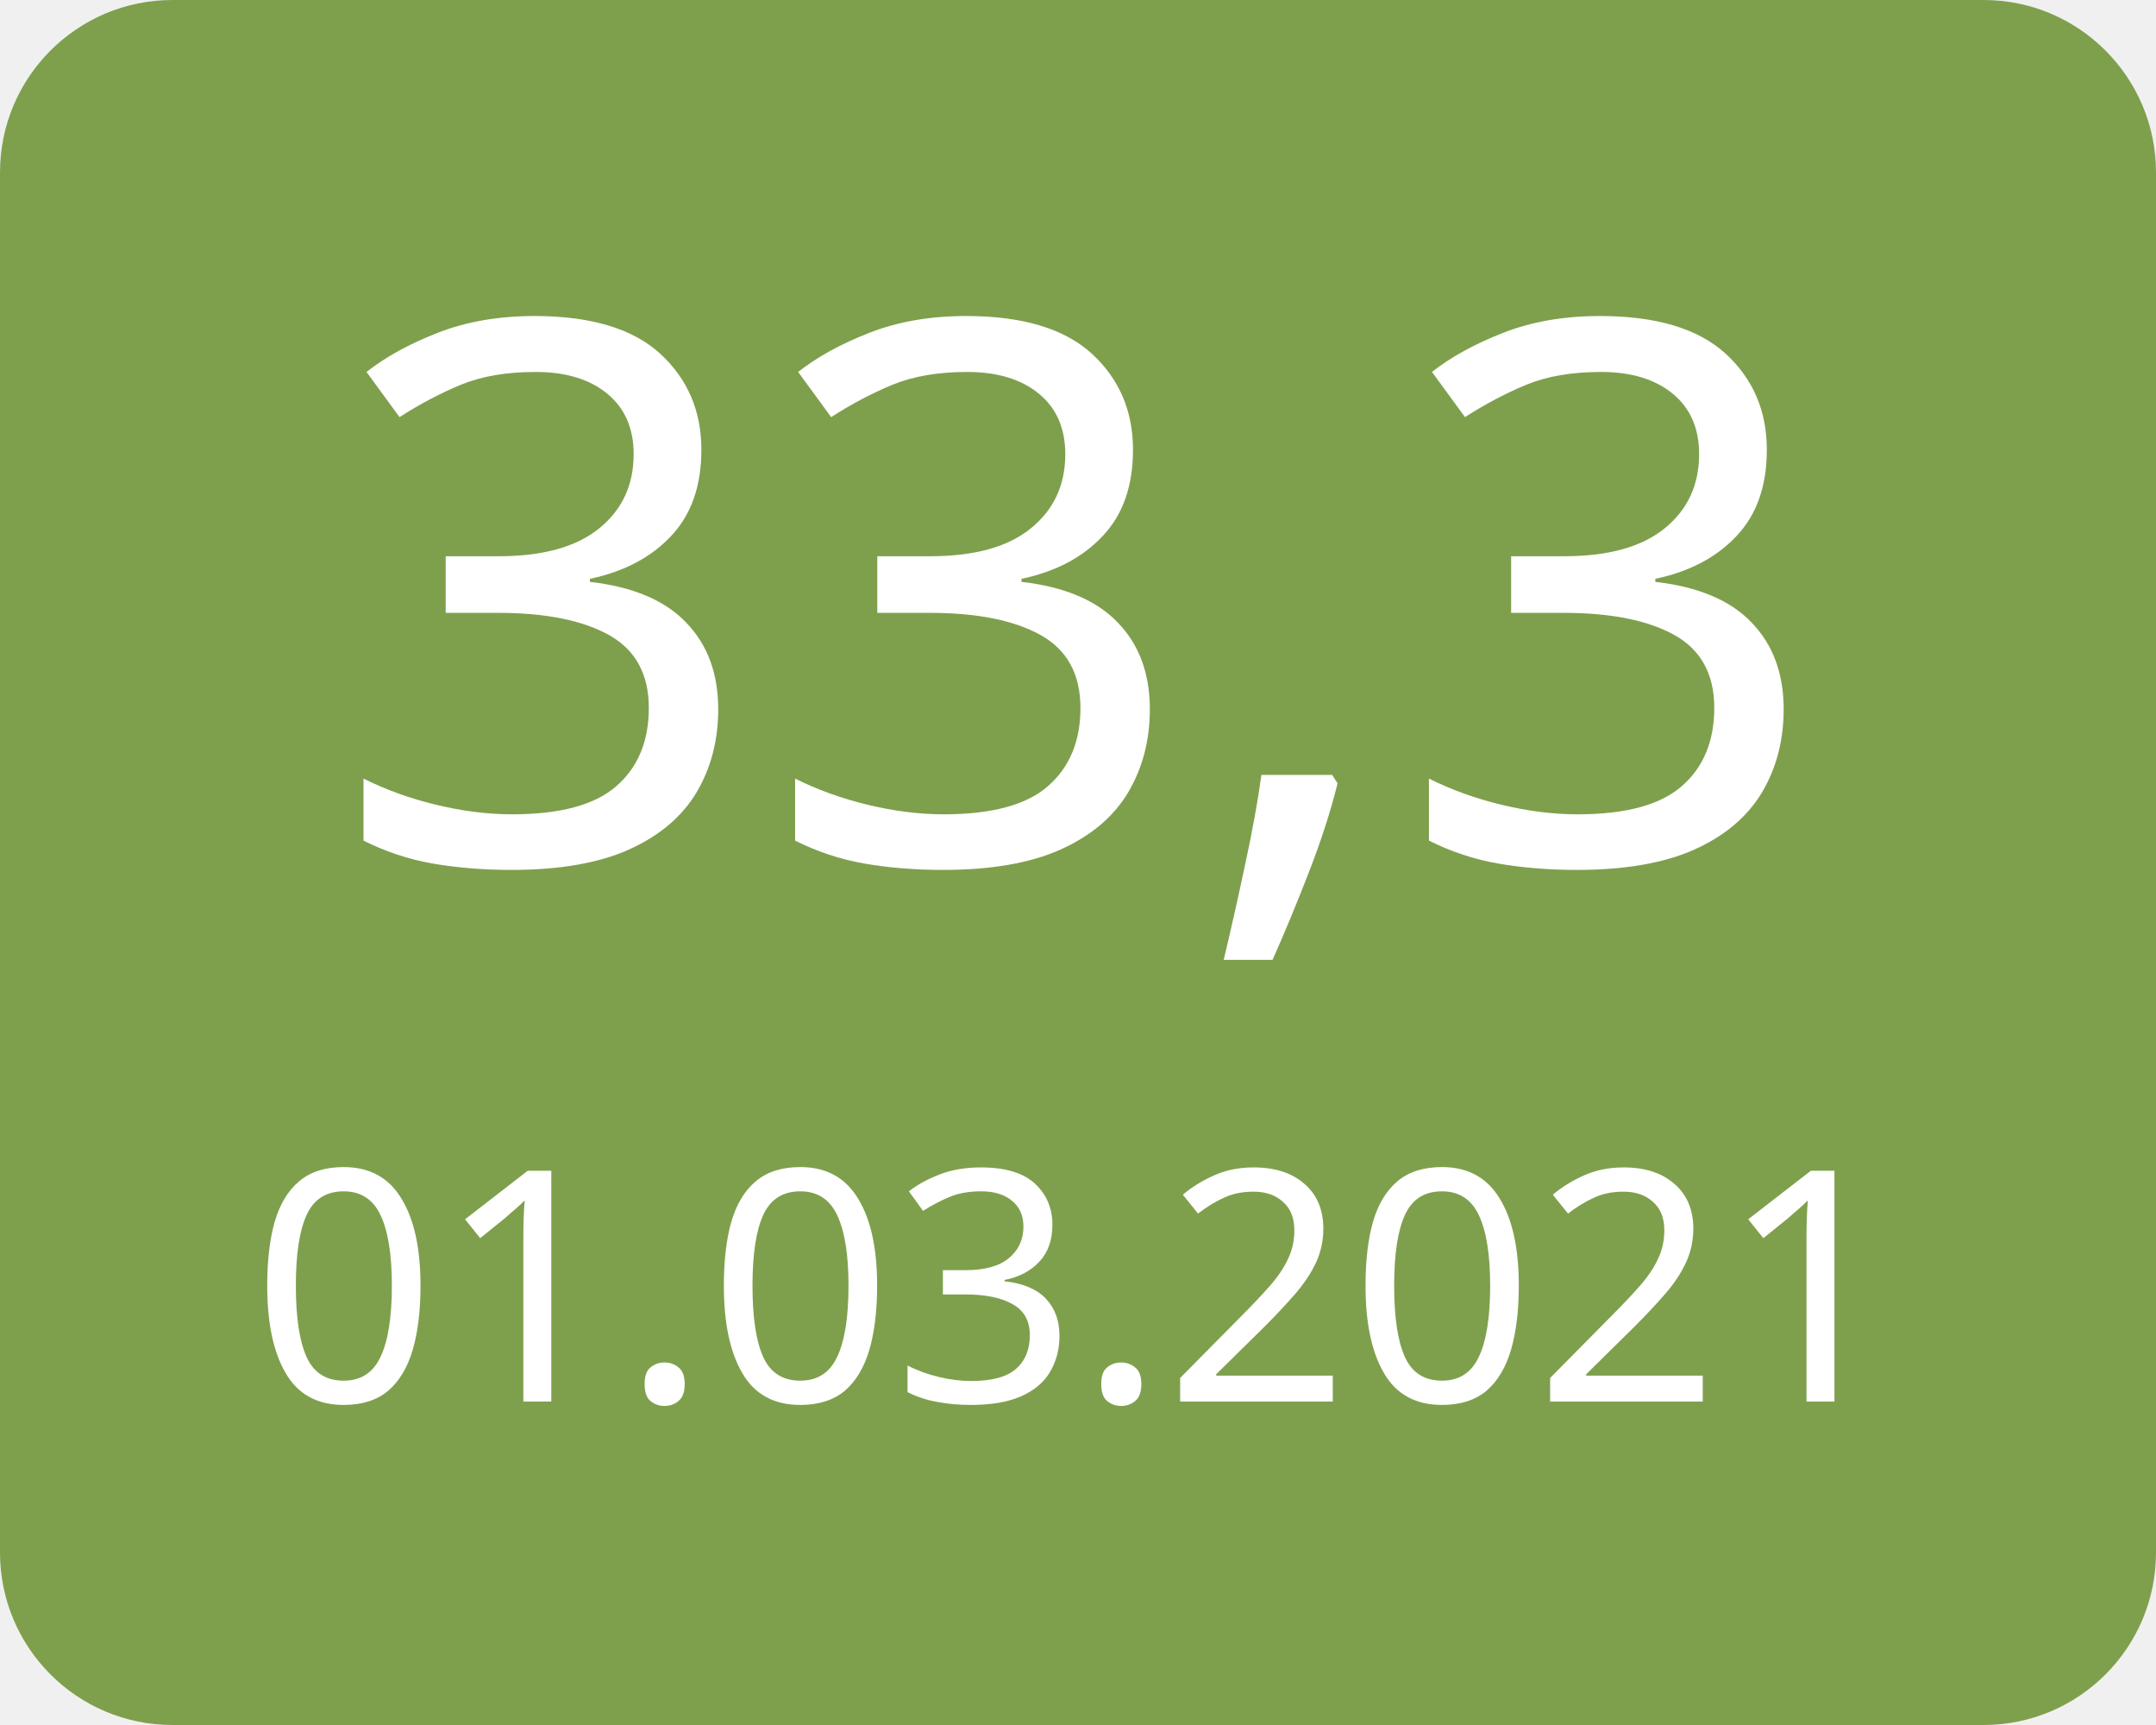
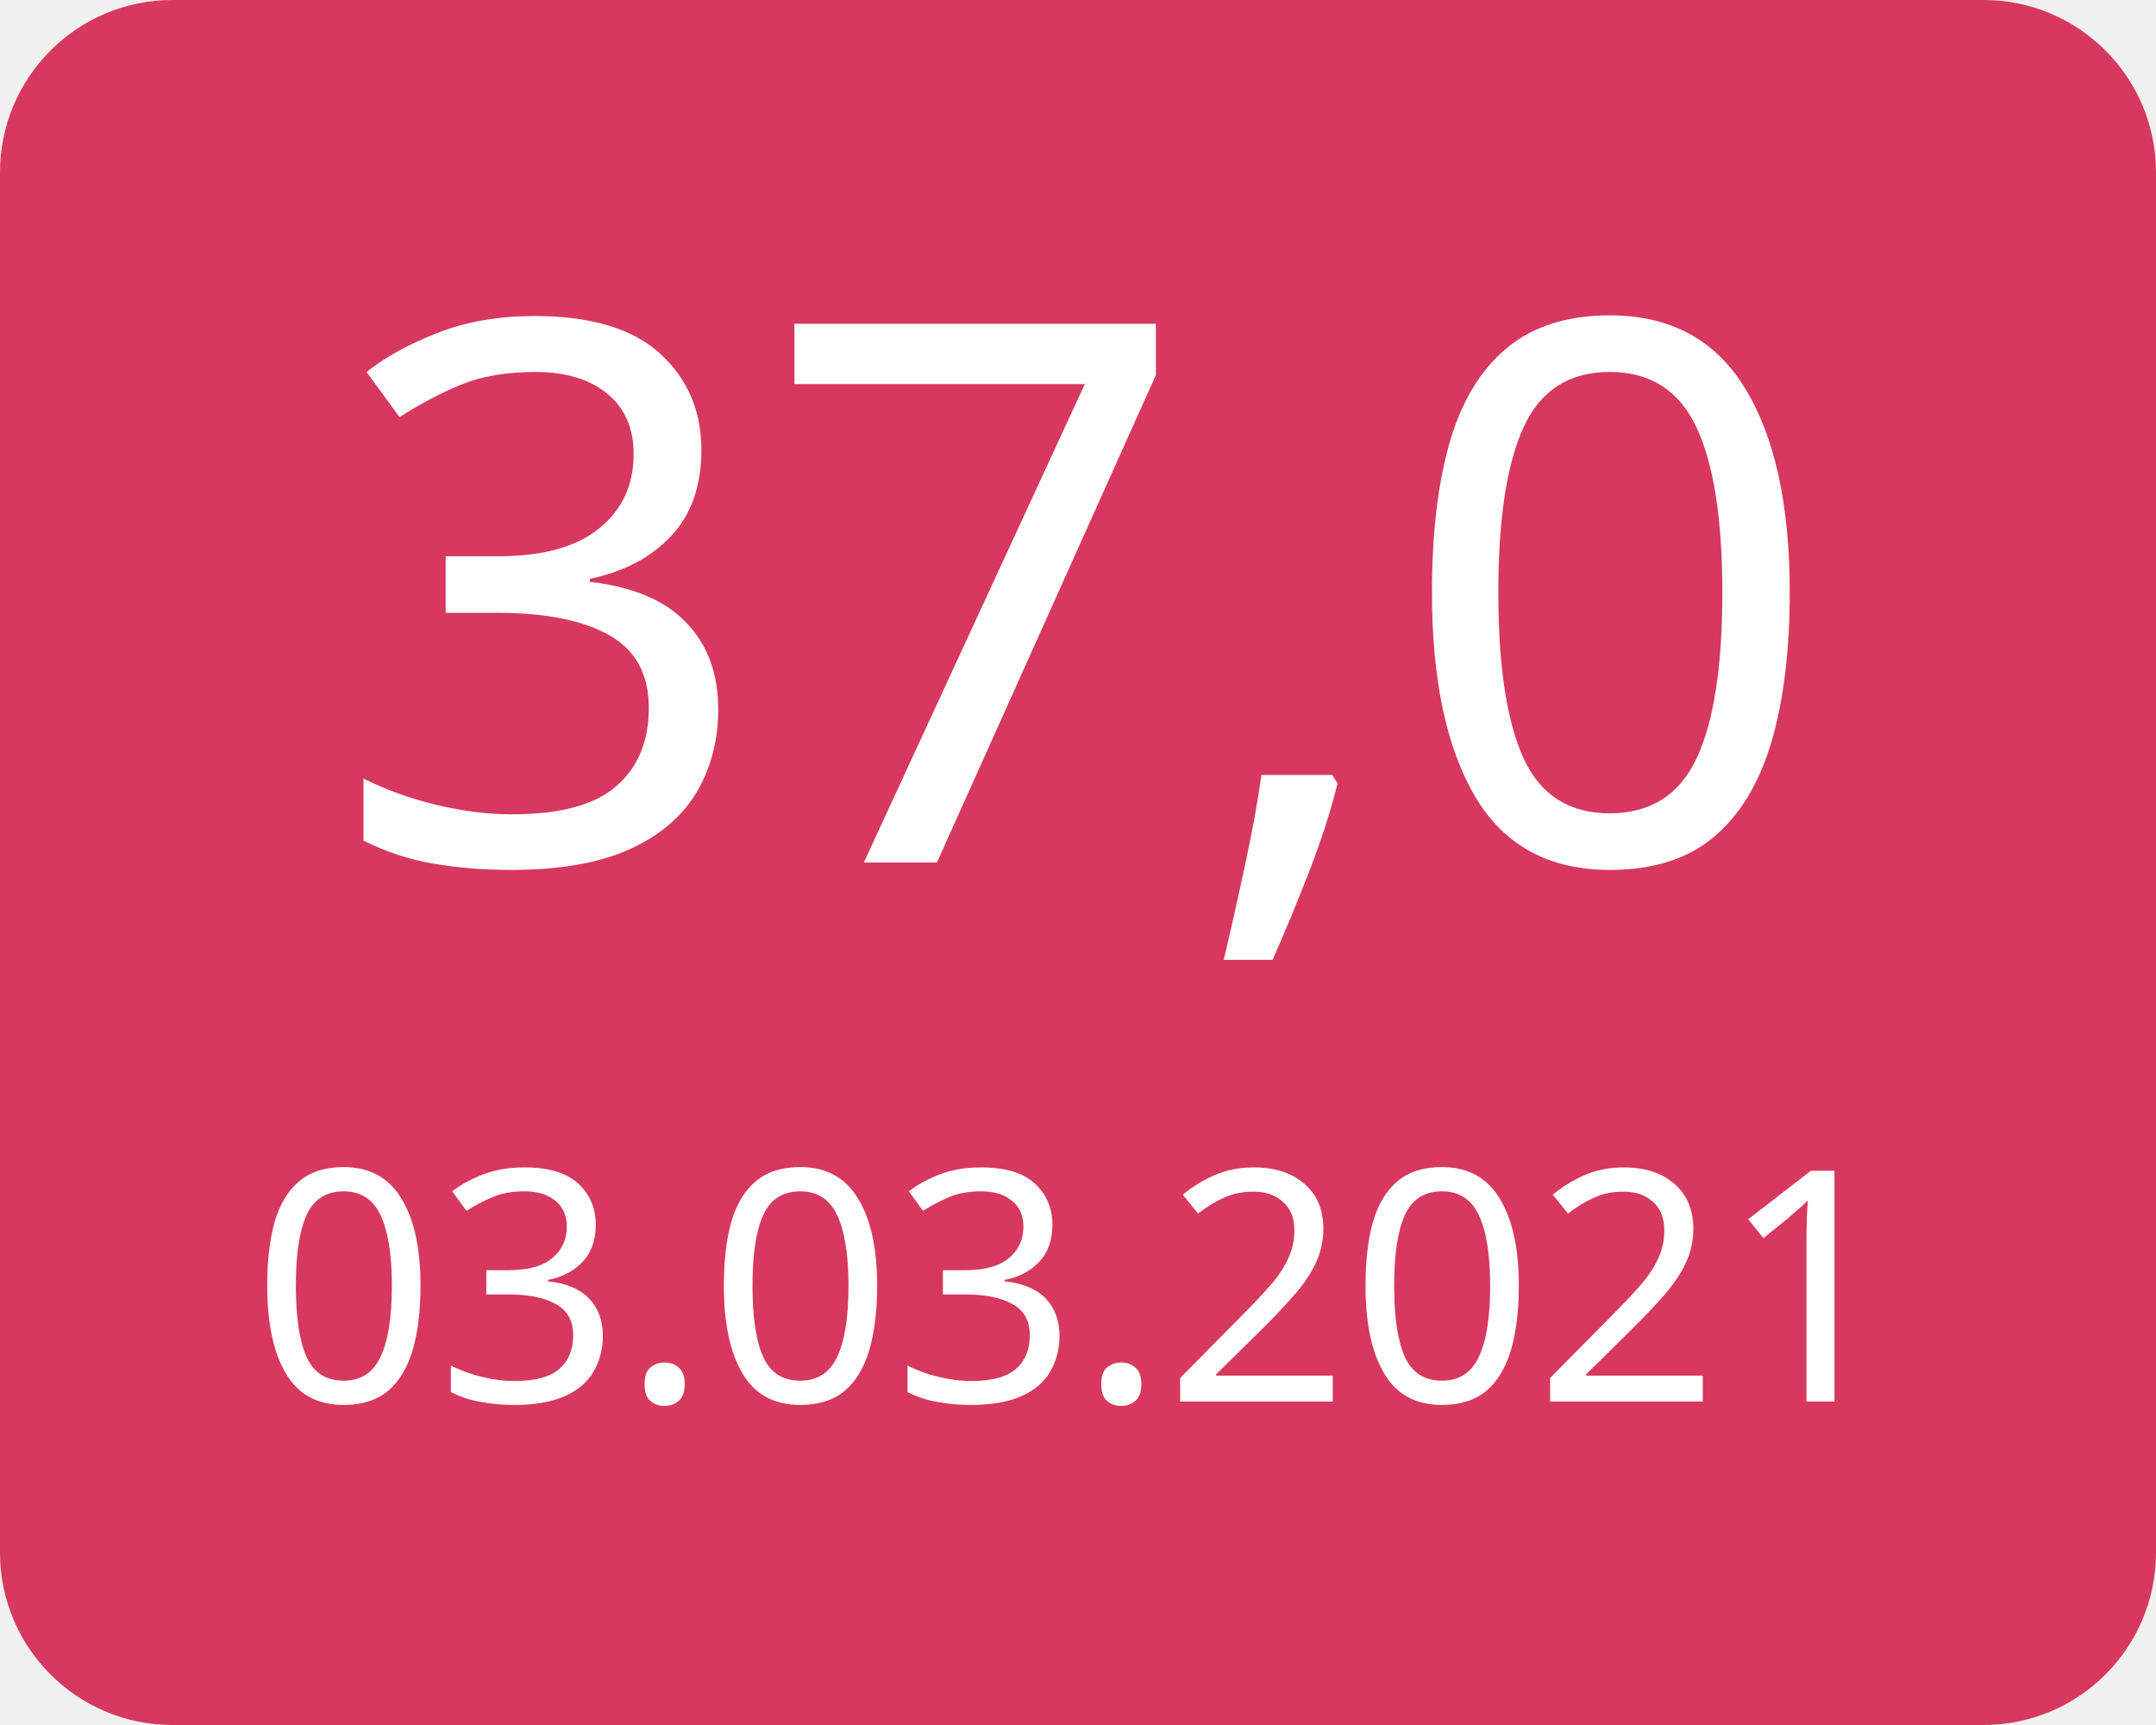
<svg xmlns="http://www.w3.org/2000/svg" width="100" height="80">
  <g>
-     <rect x="0" y="0" width="100" height="80" fill="#7ea04d" rx="8" ry="8" />
-     <text x="50" y="40" font-family="Verdana" text-anchor="middle" font-size="35" fill="white">33,3</text>
-     <text x="50" y="65" font-family="Verdana" text-anchor="middle" font-size="15" fill="white">01.03.2021</text>
+     <rect x="0" y="0" width="100" height="80" fill="#d7385e" rx="8" ry="8" />
+     <text x="50" y="40" font-family="Verdana" text-anchor="middle" font-size="35" fill="white">37,0</text>
+     <text x="50" y="65" font-family="Verdana" text-anchor="middle" font-size="15" fill="white">03.03.2021</text>
  </g>
</svg>
